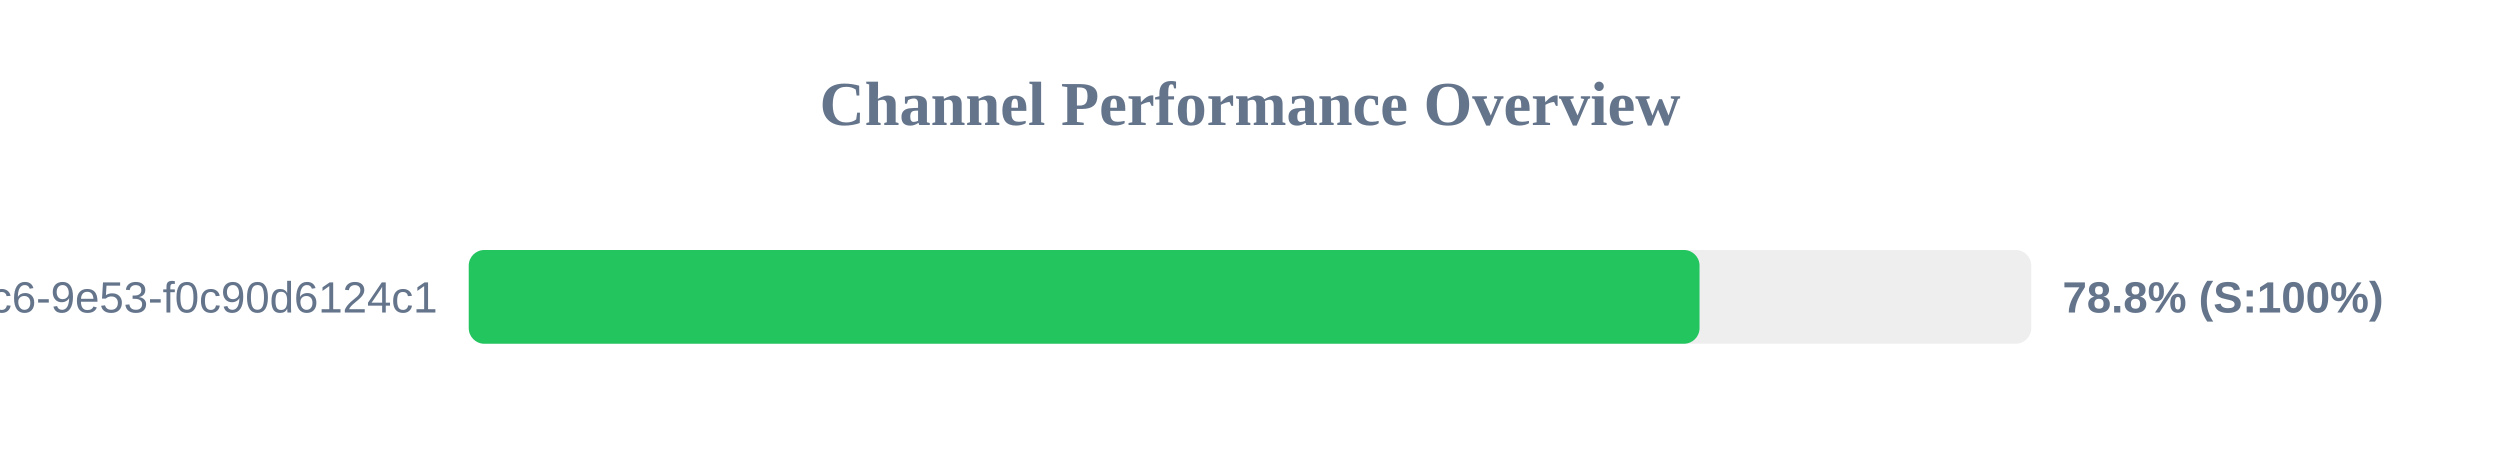
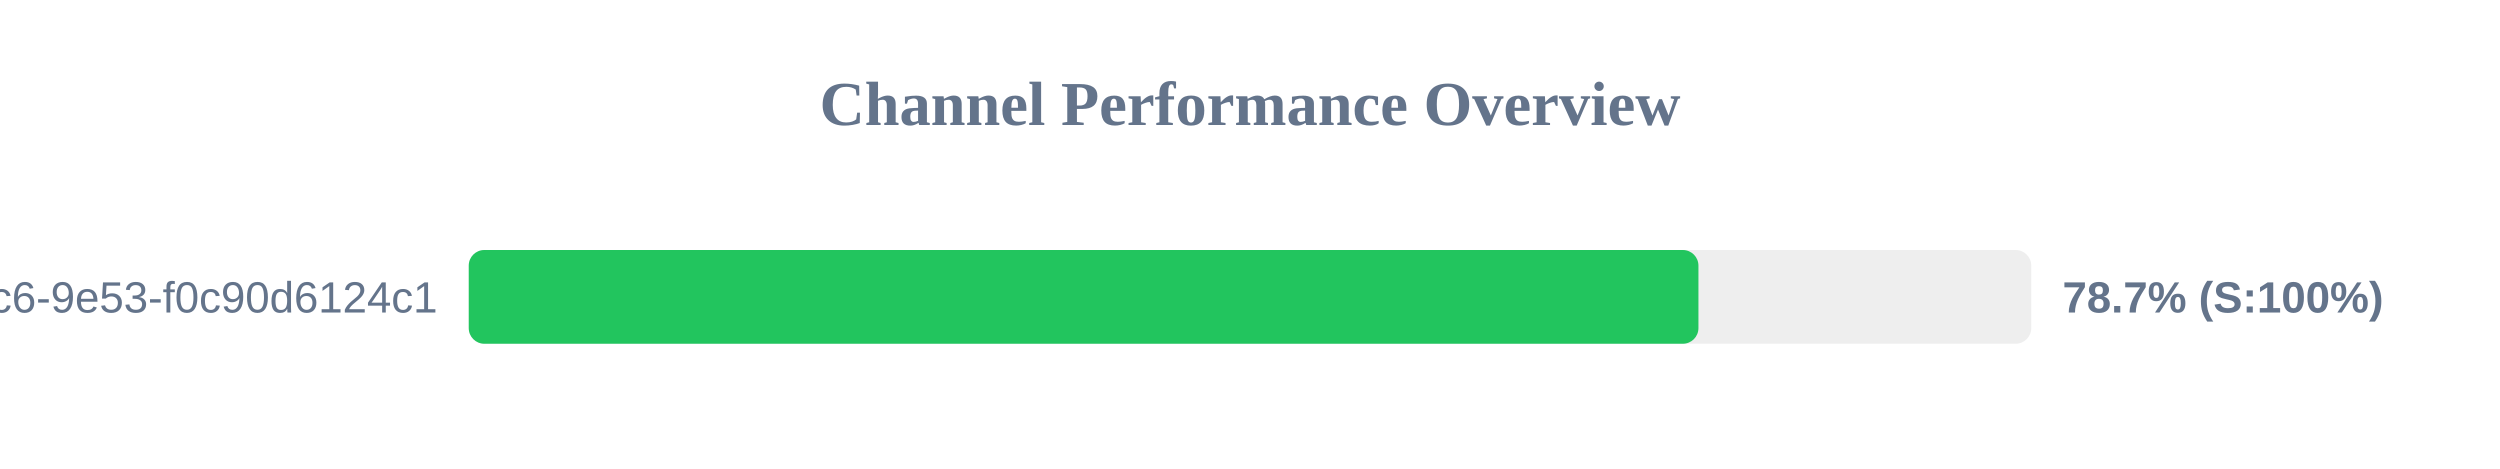
<svg xmlns="http://www.w3.org/2000/svg" width="800" height="150" version="1.1">
  <style>
        .row { font: 14px Arial; fill: #64748b; }
        .score { font: bold 14px Arial; fill: #64748b; }
    </style>
  <text x="400" y="40" text-anchor="middle" font-size="20px" font-weight="bold" fill="#64748b">Channel Performance Overview</text>
  <rect x="150" y="80" width="500" height="30" fill="#eee" rx="5" />
-   <rect x="150" y="80" width="393.85" height="30" fill="#22c55e" rx="5" />
+   <rect x="150" y="80" width="393.5" height="30" fill="#22c55e" rx="5" />
  <text x="140" y="100" text-anchor="end" class="row">?uuid=4685eb2a-5ddb-4dc6-9e53-f0c90d6124c1</text>
-   <text x="660" y="100" text-anchor="start" class="score">78.8% (S:100%)</text>
+   <text x="660" y="100" text-anchor="start" class="score">78.7% (S:100%)</text>
</svg>
